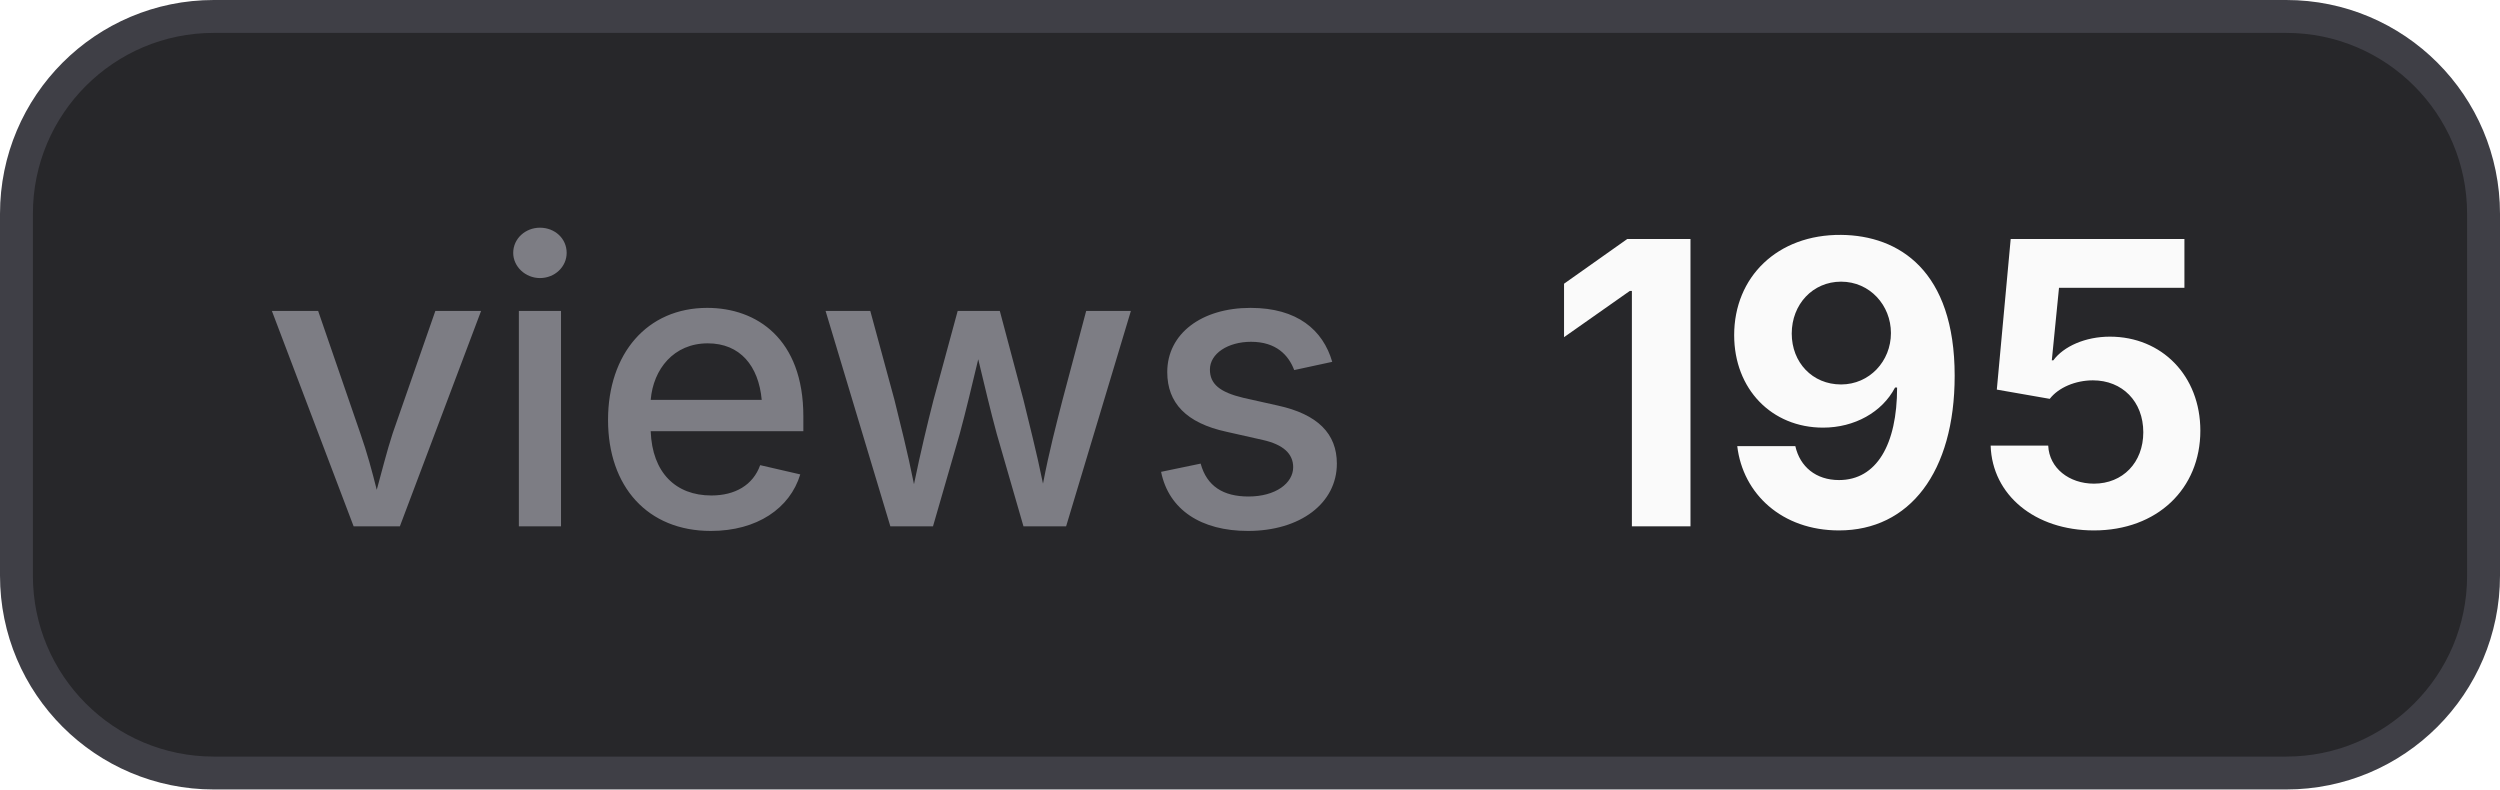
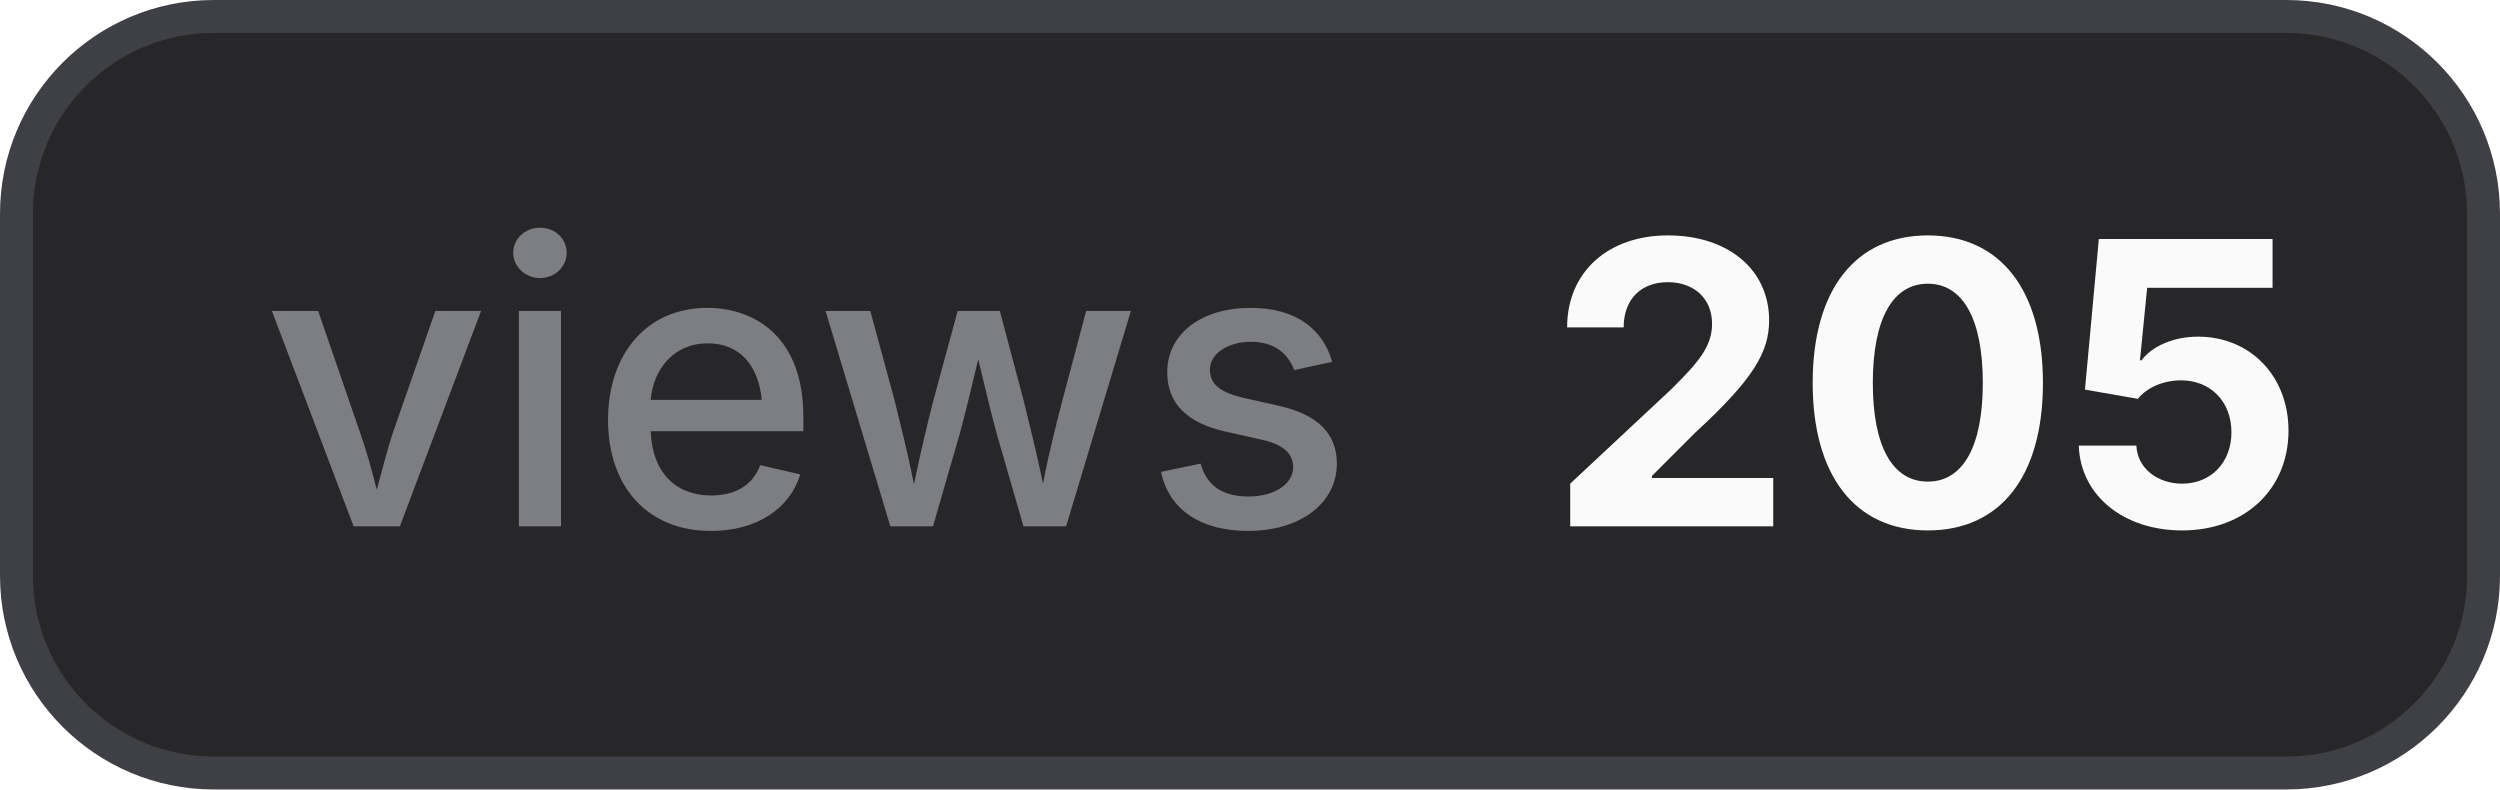
- <svg xmlns="http://www.w3.org/2000/svg" width="76" height="24" viewBox="0 0 76 24" role="img" aria-label="views: 195">
+ <svg xmlns="http://www.w3.org/2000/svg" width="76" height="24" viewBox="0 0 76 24" role="img" aria-label="views: 205">
  <style>
    .bg { fill: #27272a; stroke: #3f3f46; }
    .border { stroke: #3f3f46; }
    .label { fill: #a1a1aa; fill-opacity: 0.7; }
    .value { fill: #fafafa; }
    .icon { color: #fafafa; }
    @media (prefers-color-scheme: light) {
      .bg { fill: #f4f4f5; stroke: #d4d4d8; }
      .border { stroke: #d4d4d8; }
      .label { fill: #71717a; }
      .value { fill: #18181b; }
      .icon { color: #18181b; }
    }
  </style>
  <rect class="bg" x="0.5" y="0.5" width="75" height="23" rx="6" stroke-width="1" />
  <text class="label" x="8" y="16" font-family="Inter,ui-sans-serif,system-ui,-apple-system,BlinkMacSystemFont,Segoe UI,sans-serif" font-size="12" font-weight="500">views</text>
-   <text class="value" x="47" y="16" font-family="Inter,ui-sans-serif,system-ui,-apple-system,BlinkMacSystemFont,Segoe UI,sans-serif" font-size="12" font-weight="700">195</text>
+   <text class="value" x="47" y="16" font-family="Inter,ui-sans-serif,system-ui,-apple-system,BlinkMacSystemFont,Segoe UI,sans-serif" font-size="12" font-weight="700">205</text>
</svg>
